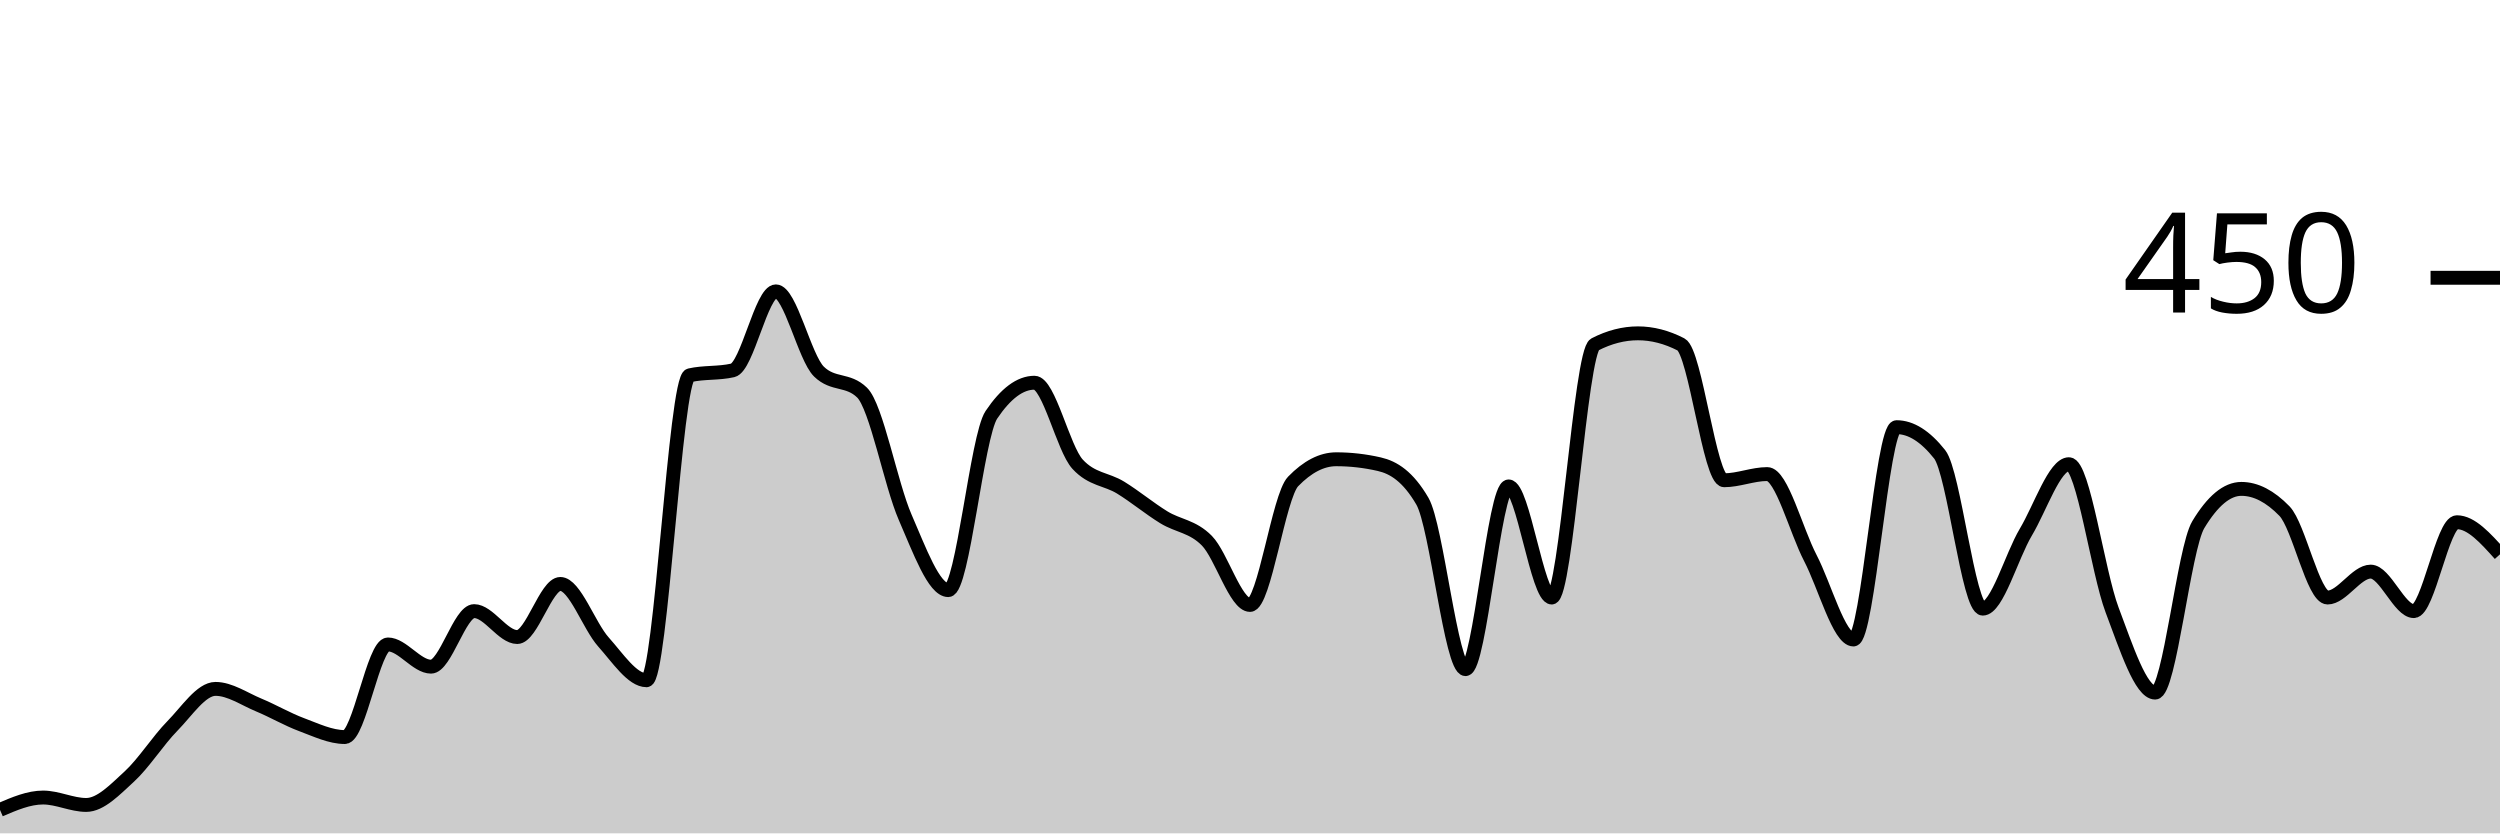
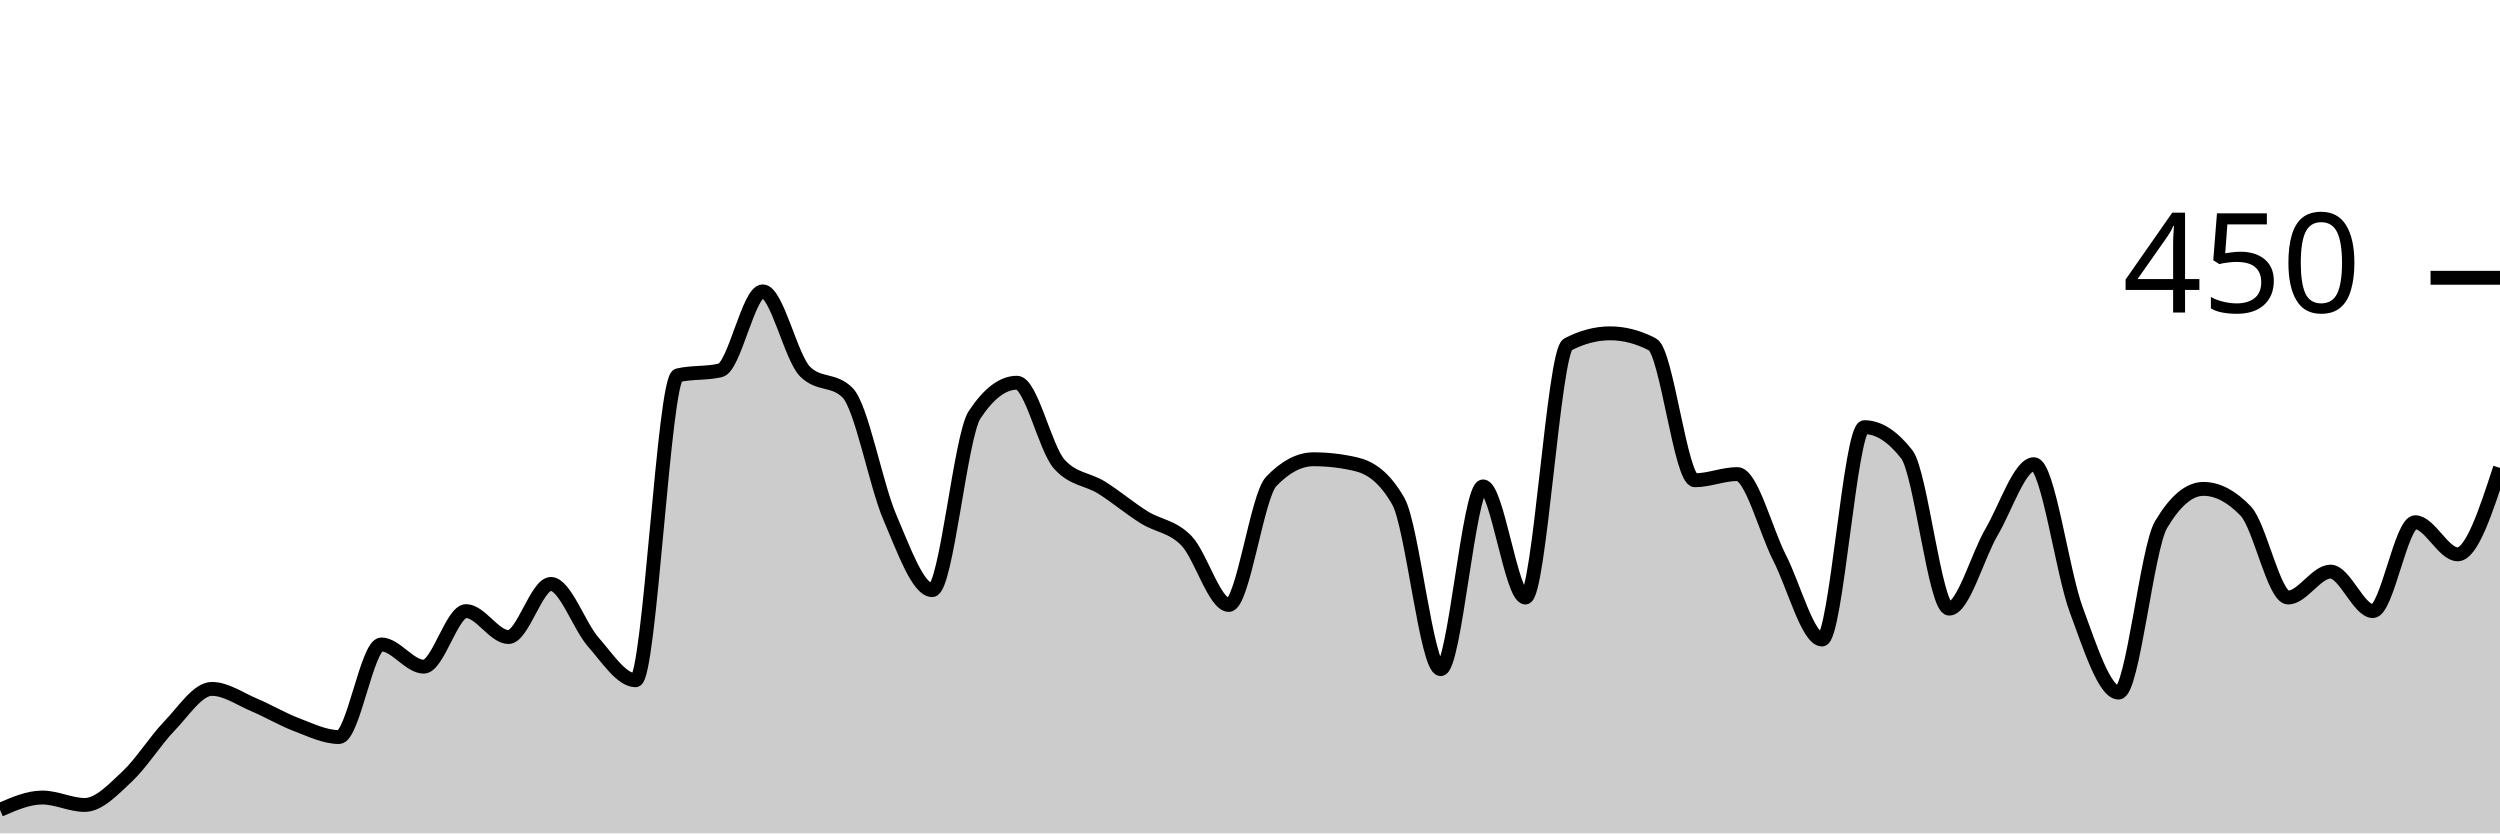
<svg xmlns="http://www.w3.org/2000/svg" viewBox="0 0 180 60">
  <g transform="translate(0,20)">
-     <path class="area" fill="rgba(0, 0, 0, 0.2)" d="M0,38.311C1.034,37.867,2.069,37.422,3.103,37.422C4.138,37.422,5.172,37.956,6.207,37.956C7.241,37.956,8.276,36.859,9.31,35.911C10.345,34.963,11.379,33.319,12.414,32.267C13.448,31.215,14.483,29.6,15.517,29.6C16.552,29.6,17.586,30.326,18.621,30.756C19.655,31.185,20.69,31.793,21.724,32.178C22.759,32.563,23.793,33.067,24.828,33.067C25.862,33.067,26.897,26.4,27.931,26.4C28.966,26.4,30,28,31.034,28C32.069,28,33.103,24,34.138,24C35.172,24,36.207,25.867,37.241,25.867C38.276,25.867,39.31,22.044,40.345,22.044C41.379,22.044,42.414,25.067,43.448,26.222C44.483,27.378,45.517,28.978,46.552,28.978C47.586,28.978,48.621,7.259,49.655,7.022C50.69,6.785,51.724,6.904,52.759,6.667C53.793,6.43,54.828,0.978,55.862,0.978C56.897,0.978,57.931,5.748,58.966,6.756C60,7.763,61.034,7.259,62.069,8.267C63.103,9.274,64.138,14.874,65.172,17.244C66.207,19.615,67.241,22.489,68.276,22.489C69.31,22.489,70.345,11.407,71.379,9.867C72.414,8.326,73.448,7.556,74.483,7.556C75.517,7.556,76.552,12.296,77.586,13.422C78.621,14.548,79.655,14.474,80.69,15.111C81.724,15.748,82.759,16.607,83.793,17.244C84.828,17.881,85.862,17.881,86.897,18.933C87.931,19.985,88.966,23.556,90,23.556C91.034,23.556,92.069,15.733,93.103,14.667C94.138,13.6,95.172,13.067,96.207,13.067C97.241,13.067,98.276,13.185,99.31,13.422C100.345,13.659,101.379,14.311,102.414,16.089C103.448,17.867,104.483,28.178,105.517,28.178C106.552,28.178,107.586,15.022,108.621,15.022C109.655,15.022,110.69,23.022,111.724,23.022C112.759,23.022,113.793,5.333,114.828,4.8C115.862,4.267,116.897,4,117.931,4C118.966,4,120,4.267,121.034,4.8C122.069,5.333,123.103,14.578,124.138,14.578C125.172,14.578,126.207,14.133,127.241,14.133C128.276,14.133,129.31,18.193,130.345,20.178C131.379,22.163,132.414,26.044,133.448,26.044C134.483,26.044,135.517,10.756,136.552,10.756C137.586,10.756,138.621,11.407,139.655,12.711C140.69,14.015,141.724,23.822,142.759,23.822C143.793,23.822,144.828,20.044,145.862,18.311C146.897,16.578,147.931,13.422,148.966,13.422C150,13.422,151.034,21.17,152.069,23.911C153.103,26.652,154.138,29.867,155.172,29.867C156.207,29.867,157.241,19.496,158.276,17.778C159.31,16.059,160.345,15.2,161.379,15.2C162.414,15.2,163.448,15.733,164.483,16.8C165.517,17.867,166.552,23.022,167.586,23.022C168.621,23.022,169.655,21.156,170.69,21.156C171.724,21.156,172.759,24,173.793,24C174.828,24,175.862,17.6,176.897,17.6C177.931,17.6,178.966,18.756,180,19.911L180,40C178.966,40,177.931,40,176.897,40C175.862,40,174.828,40,173.793,40C172.759,40,171.724,40,170.69,40C169.655,40,168.621,40,167.586,40C166.552,40,165.517,40,164.483,40C163.448,40,162.414,40,161.379,40C160.345,40,159.31,40,158.276,40C157.241,40,156.207,40,155.172,40C154.138,40,153.103,40,152.069,40C151.034,40,150,40,148.966,40C147.931,40,146.897,40,145.862,40C144.828,40,143.793,40,142.759,40C141.724,40,140.69,40,139.655,40C138.621,40,137.586,40,136.552,40C135.517,40,134.483,40,133.448,40C132.414,40,131.379,40,130.345,40C129.31,40,128.276,40,127.241,40C126.207,40,125.172,40,124.138,40C123.103,40,122.069,40,121.034,40C120,40,118.966,40,117.931,40C116.897,40,115.862,40,114.828,40C113.793,40,112.759,40,111.724,40C110.69,40,109.655,40,108.621,40C107.586,40,106.552,40,105.517,40C104.483,40,103.448,40,102.414,40C101.379,40,100.345,40,99.31,40C98.276,40,97.241,40,96.207,40C95.172,40,94.138,40,93.103,40C92.069,40,91.034,40,90,40C88.966,40,87.931,40,86.897,40C85.862,40,84.828,40,83.793,40C82.759,40,81.724,40,80.69,40C79.655,40,78.621,40,77.586,40C76.552,40,75.517,40,74.483,40C73.448,40,72.414,40,71.379,40C70.345,40,69.31,40,68.276,40C67.241,40,66.207,40,65.172,40C64.138,40,63.103,40,62.069,40C61.034,40,60,40,58.966,40C57.931,40,56.897,40,55.862,40C54.828,40,53.793,40,52.759,40C51.724,40,50.69,40,49.655,40C48.621,40,47.586,40,46.552,40C45.517,40,44.483,40,43.448,40C42.414,40,41.379,40,40.345,40C39.31,40,38.276,40,37.241,40C36.207,40,35.172,40,34.138,40C33.103,40,32.069,40,31.034,40C30,40,28.966,40,27.931,40C26.897,40,25.862,40,24.828,40C23.793,40,22.759,40,21.724,40C20.69,40,19.655,40,18.621,40C17.586,40,16.552,40,15.517,40C14.483,40,13.448,40,12.414,40C11.379,40,10.345,40,9.31,40C8.276,40,7.241,40,6.207,40C5.172,40,4.138,40,3.103,40C2.069,40,1.034,40,0,40Z" />
-     <path class="line" stroke="black" fill="none" d="M0,38.311C1.034,37.867,2.069,37.422,3.103,37.422C4.138,37.422,5.172,37.956,6.207,37.956C7.241,37.956,8.276,36.859,9.31,35.911C10.345,34.963,11.379,33.319,12.414,32.267C13.448,31.215,14.483,29.6,15.517,29.6C16.552,29.6,17.586,30.326,18.621,30.756C19.655,31.185,20.69,31.793,21.724,32.178C22.759,32.563,23.793,33.067,24.828,33.067C25.862,33.067,26.897,26.4,27.931,26.4C28.966,26.4,30,28,31.034,28C32.069,28,33.103,24,34.138,24C35.172,24,36.207,25.867,37.241,25.867C38.276,25.867,39.31,22.044,40.345,22.044C41.379,22.044,42.414,25.067,43.448,26.222C44.483,27.378,45.517,28.978,46.552,28.978C47.586,28.978,48.621,7.259,49.655,7.022C50.69,6.785,51.724,6.904,52.759,6.667C53.793,6.43,54.828,0.978,55.862,0.978C56.897,0.978,57.931,5.748,58.966,6.756C60,7.763,61.034,7.259,62.069,8.267C63.103,9.274,64.138,14.874,65.172,17.244C66.207,19.615,67.241,22.489,68.276,22.489C69.31,22.489,70.345,11.407,71.379,9.867C72.414,8.326,73.448,7.556,74.483,7.556C75.517,7.556,76.552,12.296,77.586,13.422C78.621,14.548,79.655,14.474,80.69,15.111C81.724,15.748,82.759,16.607,83.793,17.244C84.828,17.881,85.862,17.881,86.897,18.933C87.931,19.985,88.966,23.556,90,23.556C91.034,23.556,92.069,15.733,93.103,14.667C94.138,13.6,95.172,13.067,96.207,13.067C97.241,13.067,98.276,13.185,99.31,13.422C100.345,13.659,101.379,14.311,102.414,16.089C103.448,17.867,104.483,28.178,105.517,28.178C106.552,28.178,107.586,15.022,108.621,15.022C109.655,15.022,110.69,23.022,111.724,23.022C112.759,23.022,113.793,5.333,114.828,4.8C115.862,4.267,116.897,4,117.931,4C118.966,4,120,4.267,121.034,4.8C122.069,5.333,123.103,14.578,124.138,14.578C125.172,14.578,126.207,14.133,127.241,14.133C128.276,14.133,129.31,18.193,130.345,20.178C131.379,22.163,132.414,26.044,133.448,26.044C134.483,26.044,135.517,10.756,136.552,10.756C137.586,10.756,138.621,11.407,139.655,12.711C140.69,14.015,141.724,23.822,142.759,23.822C143.793,23.822,144.828,20.044,145.862,18.311C146.897,16.578,147.931,13.422,148.966,13.422C150,13.422,151.034,21.17,152.069,23.911C153.103,26.652,154.138,29.867,155.172,29.867C156.207,29.867,157.241,19.496,158.276,17.778C159.31,16.059,160.345,15.2,161.379,15.2C162.414,15.2,163.448,15.733,164.483,16.8C165.517,17.867,166.552,23.022,167.586,23.022C168.621,23.022,169.655,21.156,170.69,21.156C171.724,21.156,172.759,24,173.793,24C174.828,24,175.862,17.6,176.897,17.6C177.931,17.6,178.966,18.756,180,19.911" />
+     <path class="area" fill="rgba(0, 0, 0, 0.2)" d="M0,38.311C1.017,37.867,2.034,37.422,3.051,37.422C4.068,37.422,5.085,37.956,6.102,37.956C7.119,37.956,8.136,36.859,9.153,35.911C10.169,34.963,11.186,33.319,12.203,32.267C13.22,31.215,14.237,29.6,15.254,29.6C16.271,29.6,17.288,30.326,18.305,30.756C19.322,31.185,20.339,31.793,21.356,32.178C22.373,32.563,23.39,33.067,24.407,33.067C25.424,33.067,26.441,26.4,27.458,26.4C28.475,26.4,29.492,28,30.508,28C31.525,28,32.542,24,33.559,24C34.576,24,35.593,25.867,36.61,25.867C37.627,25.867,38.644,22.044,39.661,22.044C40.678,22.044,41.695,25.067,42.712,26.222C43.729,27.378,44.746,28.978,45.763,28.978C46.78,28.978,47.797,7.259,48.814,7.022C49.831,6.785,50.847,6.904,51.864,6.667C52.881,6.43,53.898,0.978,54.915,0.978C55.932,0.978,56.949,5.748,57.966,6.756C58.983,7.763,60,7.259,61.017,8.267C62.034,9.274,63.051,14.874,64.068,17.244C65.085,19.615,66.102,22.489,67.119,22.489C68.136,22.489,69.153,11.407,70.169,9.867C71.186,8.326,72.203,7.556,73.22,7.556C74.237,7.556,75.254,12.296,76.271,13.422C77.288,14.548,78.305,14.474,79.322,15.111C80.339,15.748,81.356,16.607,82.373,17.244C83.39,17.881,84.407,17.881,85.424,18.933C86.441,19.985,87.458,23.556,88.475,23.556C89.492,23.556,90.508,15.733,91.525,14.667C92.542,13.6,93.559,13.067,94.576,13.067C95.593,13.067,96.61,13.185,97.627,13.422C98.644,13.659,99.661,14.311,100.678,16.089C101.695,17.867,102.712,28.178,103.729,28.178C104.746,28.178,105.763,15.022,106.78,15.022C107.797,15.022,108.814,23.022,109.831,23.022C110.847,23.022,111.864,5.333,112.881,4.8C113.898,4.267,114.915,4,115.932,4C116.949,4,117.966,4.267,118.983,4.8C120,5.333,121.017,14.578,122.034,14.578C123.051,14.578,124.068,14.133,125.085,14.133C126.102,14.133,127.119,18.193,128.136,20.178C129.153,22.163,130.169,26.044,131.186,26.044C132.203,26.044,133.22,10.756,134.237,10.756C135.254,10.756,136.271,11.407,137.288,12.711C138.305,14.015,139.322,23.822,140.339,23.822C141.356,23.822,142.373,20.044,143.39,18.311C144.407,16.578,145.424,13.422,146.441,13.422C147.458,13.422,148.475,21.17,149.492,23.911C150.508,26.652,151.525,29.867,152.542,29.867C153.559,29.867,154.576,19.496,155.593,17.778C156.61,16.059,157.627,15.2,158.644,15.2C159.661,15.2,160.678,15.733,161.695,16.8C162.712,17.867,163.729,23.022,164.746,23.022C165.763,23.022,166.78,21.156,167.797,21.156C168.814,21.156,169.831,24,170.847,24C171.864,24,172.881,17.6,173.898,17.6C174.915,17.6,175.932,19.911,176.949,19.911C177.966,19.911,178.983,16.8,180,13.689L180,40C178.983,40,177.966,40,176.949,40C175.932,40,174.915,40,173.898,40C172.881,40,171.864,40,170.847,40C169.831,40,168.814,40,167.797,40C166.78,40,165.763,40,164.746,40C163.729,40,162.712,40,161.695,40C160.678,40,159.661,40,158.644,40C157.627,40,156.61,40,155.593,40C154.576,40,153.559,40,152.542,40C151.525,40,150.508,40,149.492,40C148.475,40,147.458,40,146.441,40C145.424,40,144.407,40,143.39,40C142.373,40,141.356,40,140.339,40C139.322,40,138.305,40,137.288,40C136.271,40,135.254,40,134.237,40C133.22,40,132.203,40,131.186,40C130.169,40,129.153,40,128.136,40C127.119,40,126.102,40,125.085,40C124.068,40,123.051,40,122.034,40C121.017,40,120,40,118.983,40C117.966,40,116.949,40,115.932,40C114.915,40,113.898,40,112.881,40C111.864,40,110.847,40,109.831,40C108.814,40,107.797,40,106.78,40C105.763,40,104.746,40,103.729,40C102.712,40,101.695,40,100.678,40C99.661,40,98.644,40,97.627,40C96.61,40,95.593,40,94.576,40C93.559,40,92.542,40,91.525,40C90.508,40,89.492,40,88.475,40C87.458,40,86.441,40,85.424,40C84.407,40,83.39,40,82.373,40C81.356,40,80.339,40,79.322,40C78.305,40,77.288,40,76.271,40C75.254,40,74.237,40,73.22,40C72.203,40,71.186,40,70.169,40C69.153,40,68.136,40,67.119,40C66.102,40,65.085,40,64.068,40C63.051,40,62.034,40,61.017,40C60,40,58.983,40,57.966,40C56.949,40,55.932,40,54.915,40C53.898,40,52.881,40,51.864,40C50.847,40,49.831,40,48.814,40C47.797,40,46.78,40,45.763,40C44.746,40,43.729,40,42.712,40C41.695,40,40.678,40,39.661,40C38.644,40,37.627,40,36.61,40C35.593,40,34.576,40,33.559,40C32.542,40,31.525,40,30.508,40C29.492,40,28.475,40,27.458,40C26.441,40,25.424,40,24.407,40C23.39,40,22.373,40,21.356,40C20.339,40,19.322,40,18.305,40C17.288,40,16.271,40,15.254,40C14.237,40,13.22,40,12.203,40C11.186,40,10.169,40,9.153,40C8.136,40,7.119,40,6.102,40C5.085,40,4.068,40,3.051,40C2.034,40,1.017,40,0,40Z" />
+     <path class="line" stroke="black" fill="none" d="M0,38.311C1.017,37.867,2.034,37.422,3.051,37.422C4.068,37.422,5.085,37.956,6.102,37.956C7.119,37.956,8.136,36.859,9.153,35.911C10.169,34.963,11.186,33.319,12.203,32.267C13.22,31.215,14.237,29.6,15.254,29.6C16.271,29.6,17.288,30.326,18.305,30.756C19.322,31.185,20.339,31.793,21.356,32.178C22.373,32.563,23.39,33.067,24.407,33.067C25.424,33.067,26.441,26.4,27.458,26.4C28.475,26.4,29.492,28,30.508,28C31.525,28,32.542,24,33.559,24C34.576,24,35.593,25.867,36.61,25.867C37.627,25.867,38.644,22.044,39.661,22.044C40.678,22.044,41.695,25.067,42.712,26.222C43.729,27.378,44.746,28.978,45.763,28.978C46.78,28.978,47.797,7.259,48.814,7.022C49.831,6.785,50.847,6.904,51.864,6.667C52.881,6.43,53.898,0.978,54.915,0.978C55.932,0.978,56.949,5.748,57.966,6.756C58.983,7.763,60,7.259,61.017,8.267C62.034,9.274,63.051,14.874,64.068,17.244C65.085,19.615,66.102,22.489,67.119,22.489C68.136,22.489,69.153,11.407,70.169,9.867C71.186,8.326,72.203,7.556,73.22,7.556C74.237,7.556,75.254,12.296,76.271,13.422C77.288,14.548,78.305,14.474,79.322,15.111C80.339,15.748,81.356,16.607,82.373,17.244C83.39,17.881,84.407,17.881,85.424,18.933C86.441,19.985,87.458,23.556,88.475,23.556C89.492,23.556,90.508,15.733,91.525,14.667C92.542,13.6,93.559,13.067,94.576,13.067C95.593,13.067,96.61,13.185,97.627,13.422C98.644,13.659,99.661,14.311,100.678,16.089C101.695,17.867,102.712,28.178,103.729,28.178C104.746,28.178,105.763,15.022,106.78,15.022C107.797,15.022,108.814,23.022,109.831,23.022C110.847,23.022,111.864,5.333,112.881,4.8C113.898,4.267,114.915,4,115.932,4C116.949,4,117.966,4.267,118.983,4.8C120,5.333,121.017,14.578,122.034,14.578C123.051,14.578,124.068,14.133,125.085,14.133C126.102,14.133,127.119,18.193,128.136,20.178C129.153,22.163,130.169,26.044,131.186,26.044C132.203,26.044,133.22,10.756,134.237,10.756C135.254,10.756,136.271,11.407,137.288,12.711C138.305,14.015,139.322,23.822,140.339,23.822C141.356,23.822,142.373,20.044,143.39,18.311C144.407,16.578,145.424,13.422,146.441,13.422C147.458,13.422,148.475,21.17,149.492,23.911C150.508,26.652,151.525,29.867,152.542,29.867C153.559,29.867,154.576,19.496,155.593,17.778C156.61,16.059,157.627,15.2,158.644,15.2C159.661,15.2,160.678,15.733,161.695,16.8C162.712,17.867,163.729,23.022,164.746,23.022C165.763,23.022,166.78,21.156,167.797,21.156C168.814,21.156,169.831,24,170.847,24C171.864,24,172.881,17.6,173.898,17.6C174.915,17.6,175.932,19.911,176.949,19.911C177.966,19.911,178.983,16.8,180,13.689" />
    <path class="axis-ceiling" stroke-width="1" stroke="black" fill="none" d="M175,0L180,0" />
    <text class="axis-ceiling-label" font-family="sans-serif" text-anchor="end" font-size="10px" x="170" y="2.5">450</text>
  </g>
</svg>
